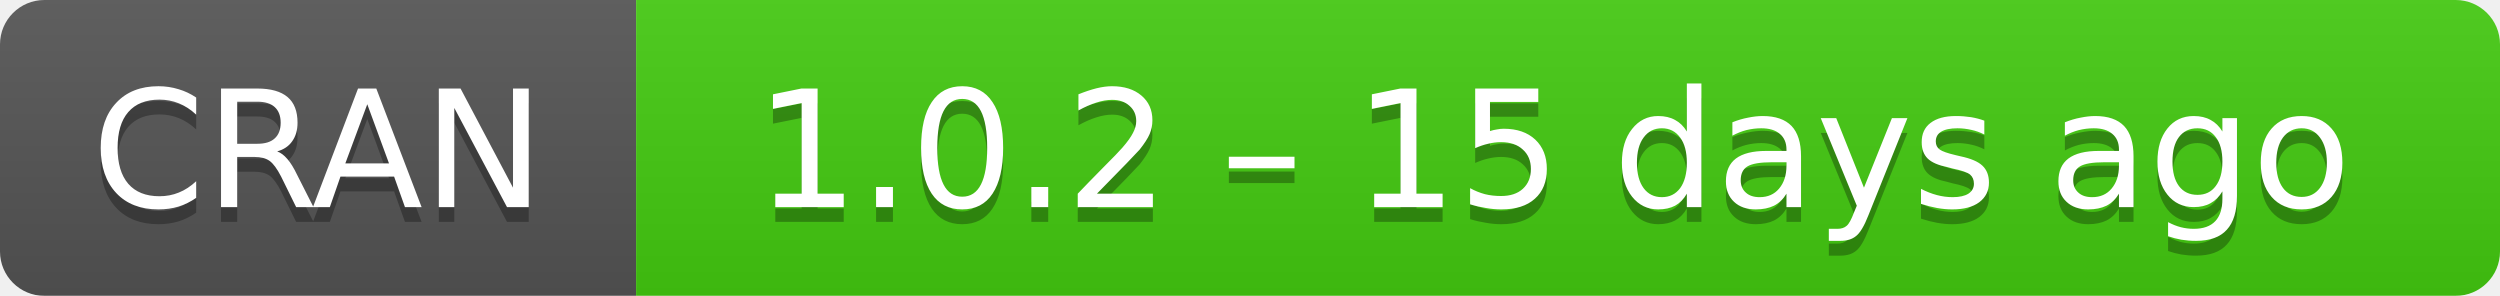
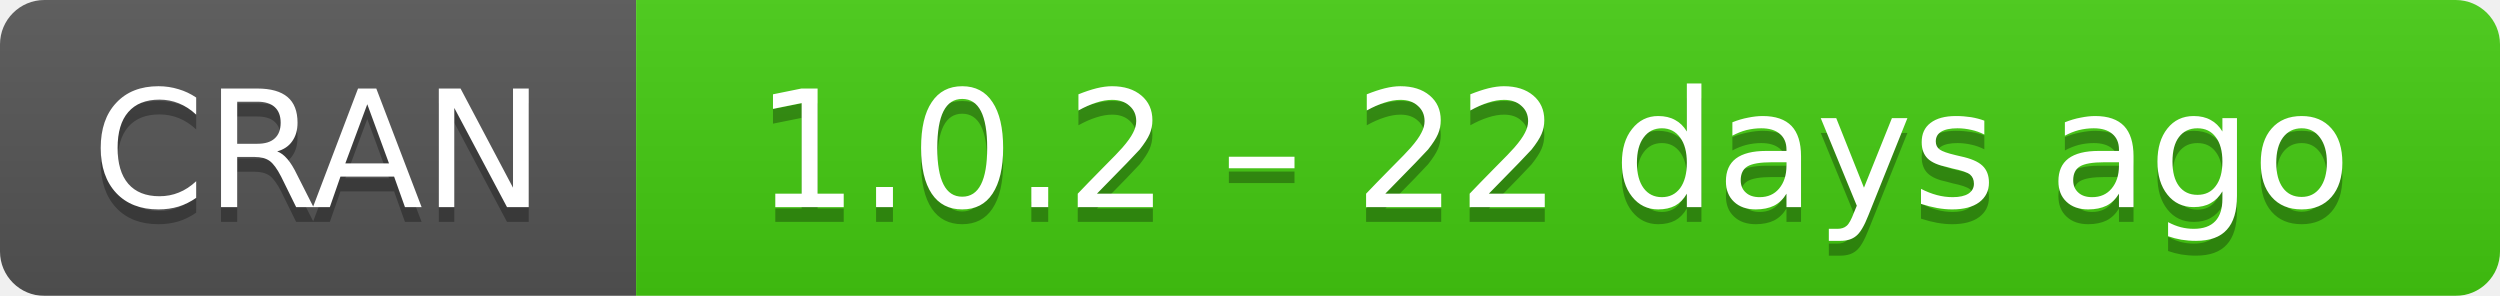
- <svg xmlns="http://www.w3.org/2000/svg" width="169" height="20" aria-label="CRAN 1.0.2 – 15 days ago">
+ <svg xmlns="http://www.w3.org/2000/svg" width="169" height="20" aria-label="CRAN 1.0.2 – 22 days ago">
  <linearGradient id="b" x2="0" y2="100%">
    <stop offset="0" stop-color="#bbb" stop-opacity=".1" />
    <stop offset="1" stop-opacity=".1" />
  </linearGradient>
  <mask id="a">
    <rect width="169" height="20" rx="3" fill="#fff" />
  </mask>
  <g mask="url(#a)">
    <path fill="#555" d="M0 0h43v20H0z" />
    <path fill="#4c1" d="M43 0h147v20H43z" />
    <path fill="url(#b)" d="M0 0h169v20H0z" />
  </g>
  <g fill="#fff" text-anchor="middle" font-family="DejaVu Sans,Verdana,Geneva,sans-serif" font-size="11">
    <text x="21.5" y="15" fill="#010101" fill-opacity=".3">
      CRAN
    </text>
    <text x="21.5" y="14">
      CRAN
    </text>
    <text x="105" y="15" fill="#010101" fill-opacity=".3">
-       1.0.2 – 15 days ago
+       1.0.2 – 22 days ago
    </text>
    <text x="105" y="14">
-       1.0.2 – 15 days ago
+       1.0.2 – 22 days ago
    </text>
  </g>
</svg>
